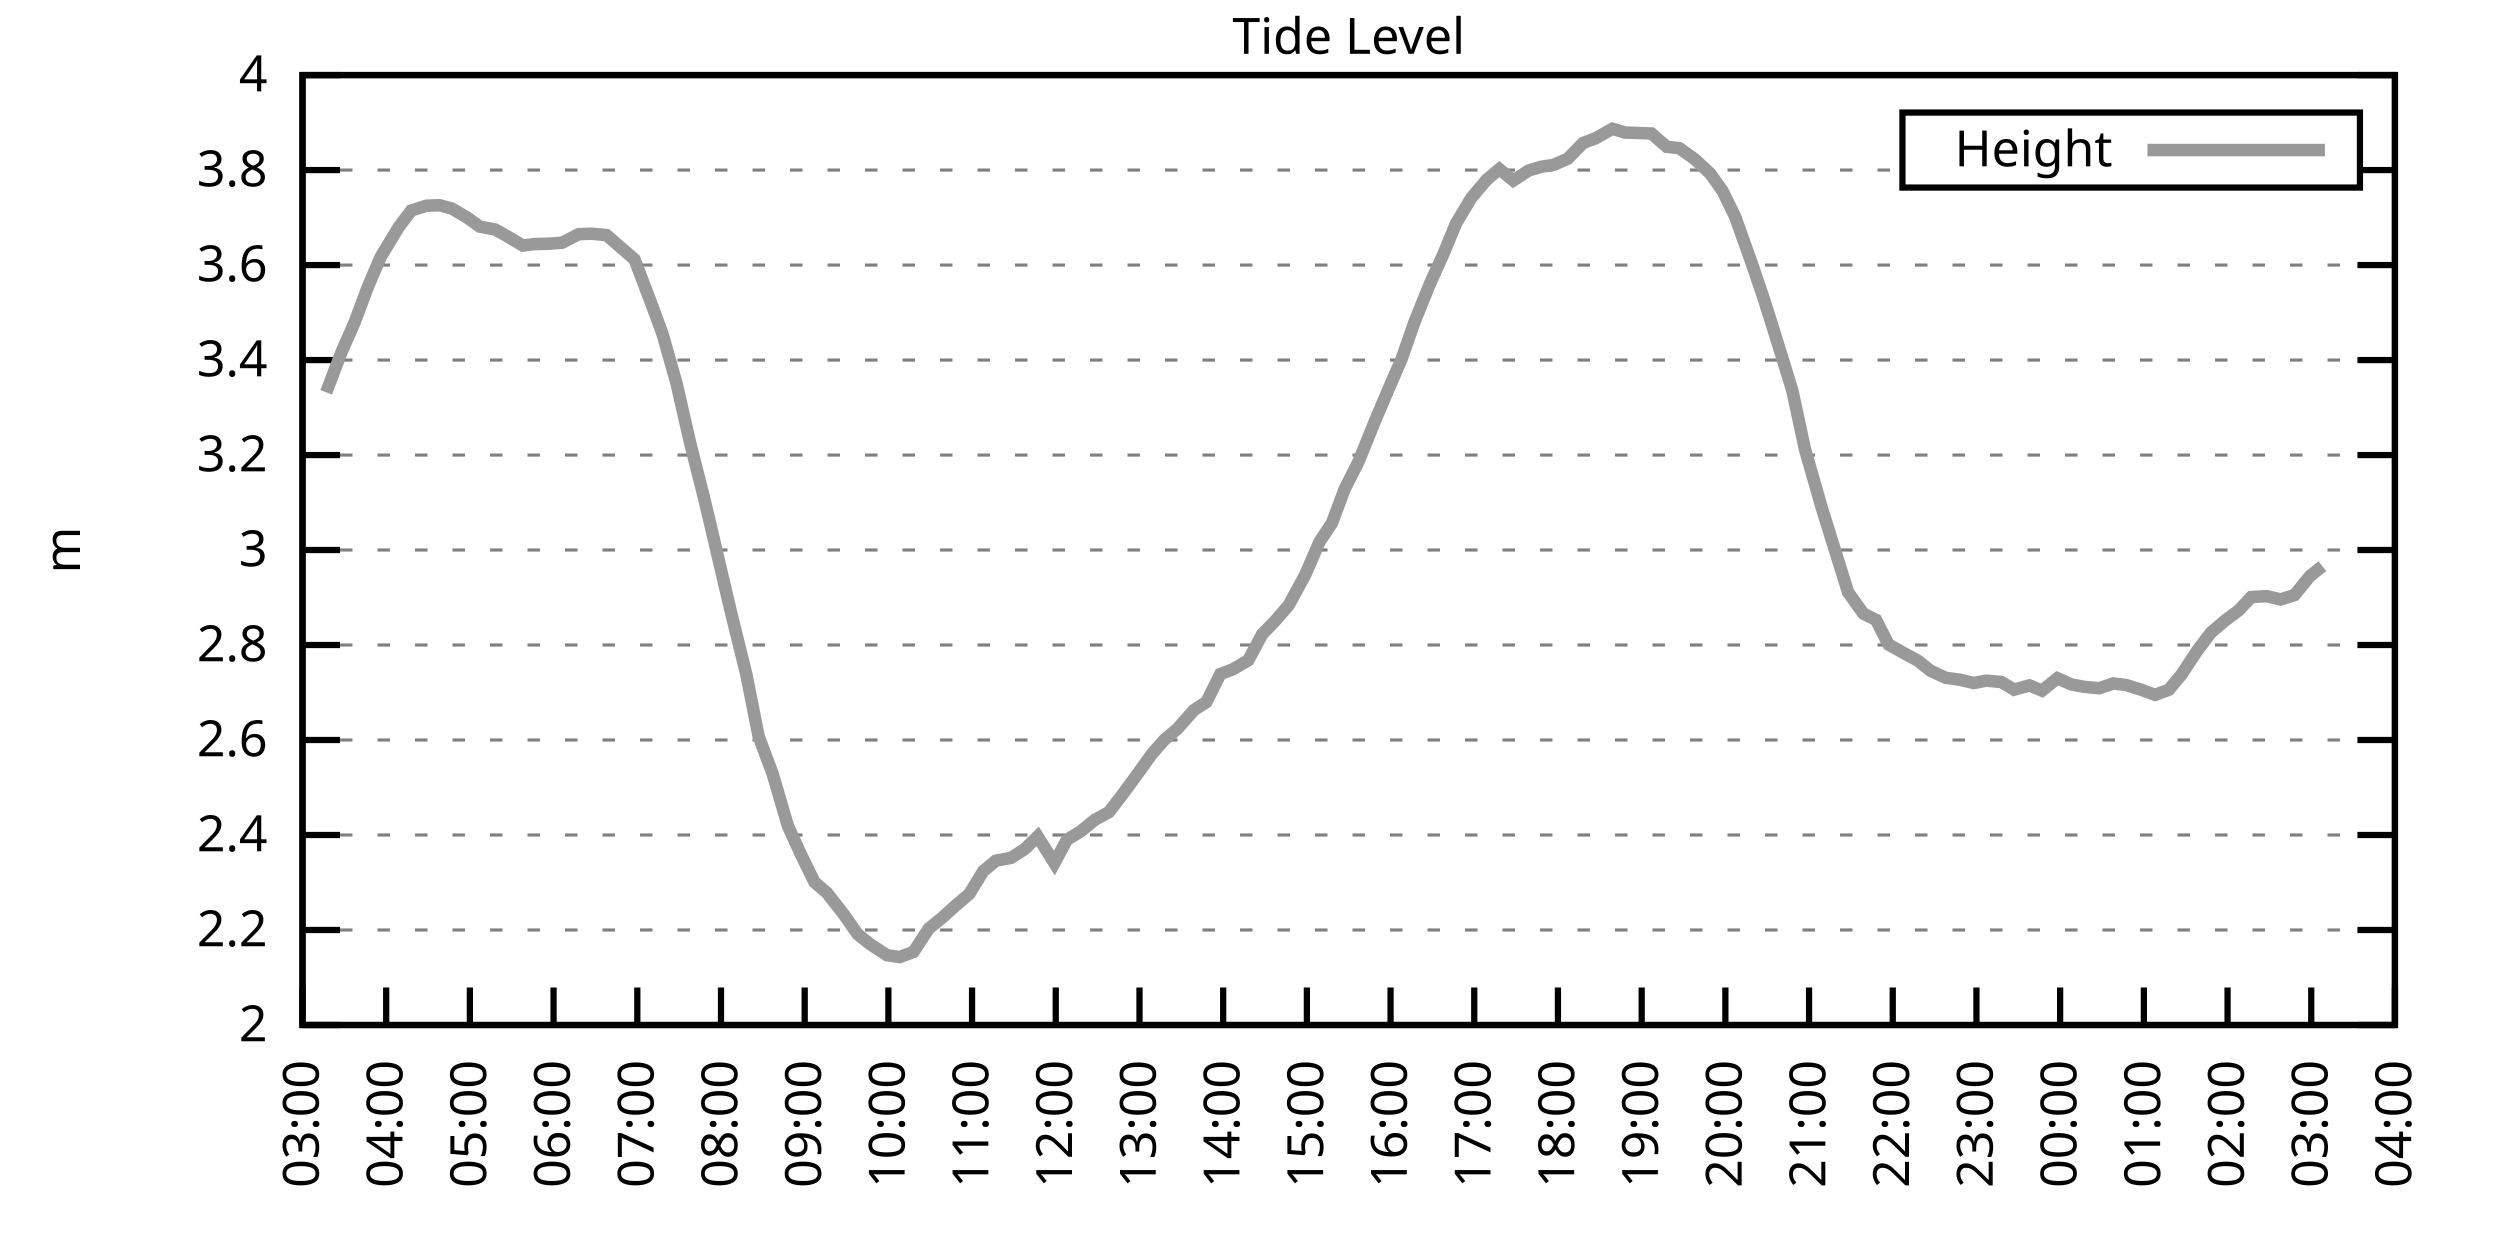
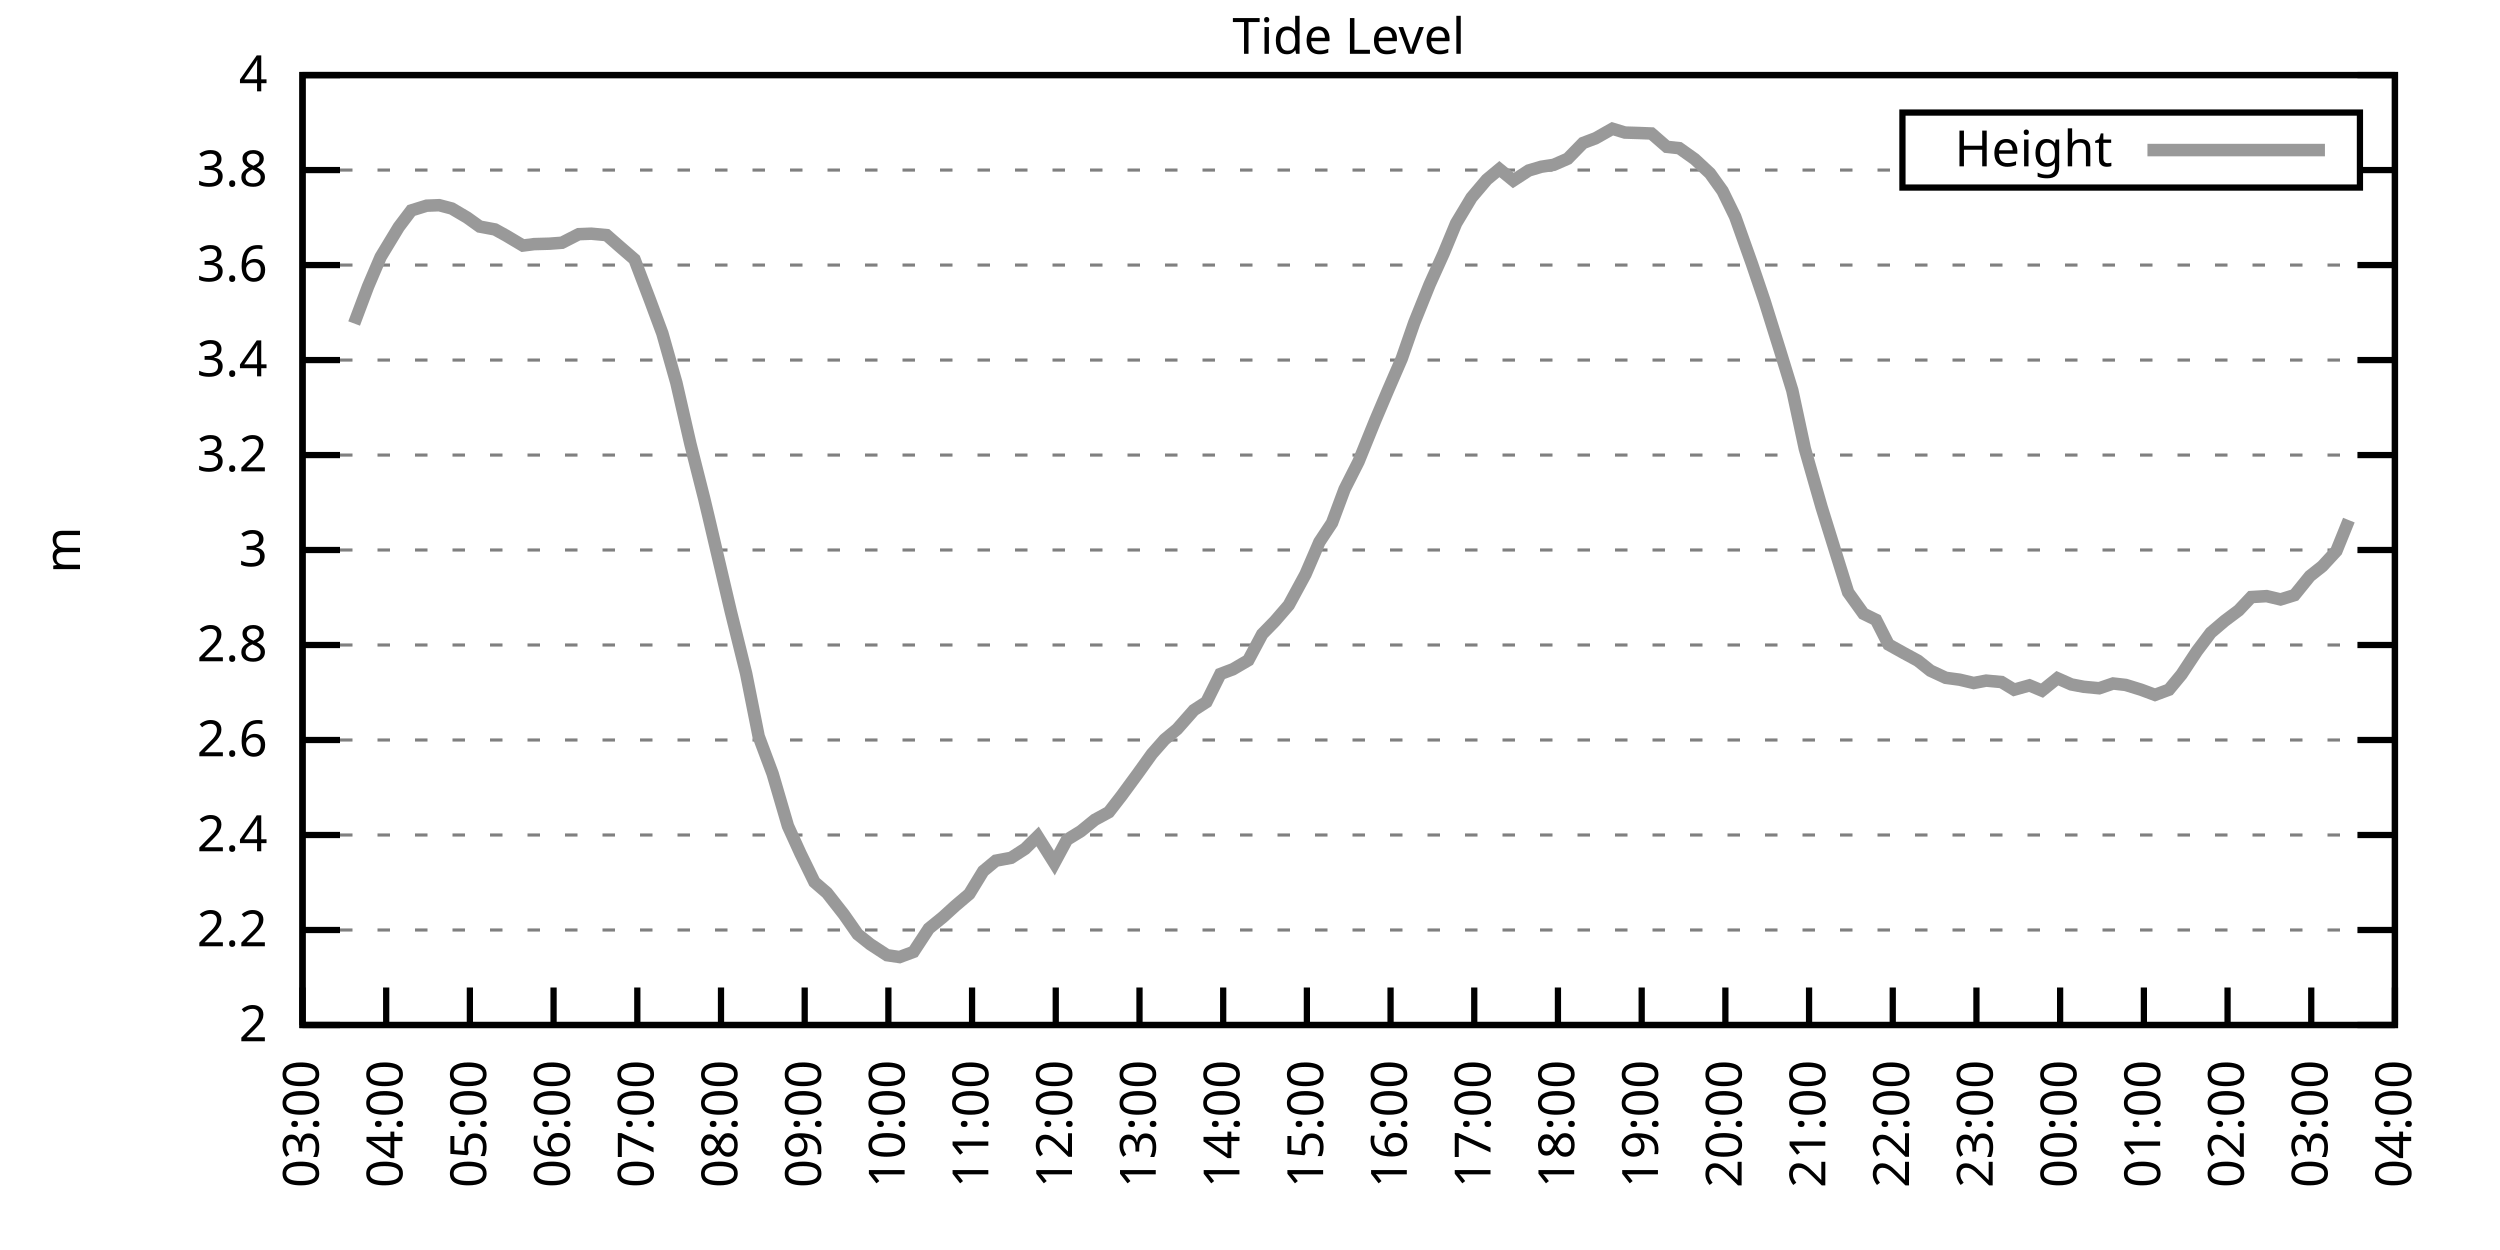
<svg xmlns="http://www.w3.org/2000/svg" xmlns:xlink="http://www.w3.org/1999/xlink" width="400" height="200" viewBox="0 0 400 200">
  <g id="gnuplot_canvas">
    <rect x="0" y="0" width="400" height="200" fill="none" />
    <defs>
      <circle id="gpDot" r="0.5" stroke-width="0.5" stroke="currentColor" />
      <path id="gpPt0" stroke-width="0.333" stroke="currentColor" d="M-1,0 h2 M0,-1 v2" />
      <path id="gpPt1" stroke-width="0.333" stroke="currentColor" d="M-1,-1 L1,1 M1,-1 L-1,1" />
      <path id="gpPt2" stroke-width="0.333" stroke="currentColor" d="M-1,0 L1,0 M0,-1 L0,1 M-1,-1 L1,1 M-1,1 L1,-1" />
      <rect id="gpPt3" stroke-width="0.333" stroke="currentColor" x="-1" y="-1" width="2" height="2" />
      <rect id="gpPt4" stroke-width="0.333" stroke="currentColor" fill="currentColor" x="-1" y="-1" width="2" height="2" />
      <circle id="gpPt5" stroke-width="0.333" stroke="currentColor" cx="0" cy="0" r="1" />
      <use xlink:href="#gpPt5" id="gpPt6" fill="currentColor" stroke="none" />
      <path id="gpPt7" stroke-width="0.333" stroke="currentColor" d="M0,-1.33 L-1.33,0.67 L1.33,0.67 z" />
      <use xlink:href="#gpPt7" id="gpPt8" fill="currentColor" stroke="none" />
      <use xlink:href="#gpPt7" id="gpPt9" stroke="currentColor" transform="rotate(180)" />
      <use xlink:href="#gpPt9" id="gpPt10" fill="currentColor" stroke="none" />
      <use xlink:href="#gpPt3" id="gpPt11" stroke="currentColor" transform="rotate(45)" />
      <use xlink:href="#gpPt11" id="gpPt12" fill="currentColor" stroke="none" />
      <path id="gpPt13" stroke-width="0.333" stroke="currentColor" d="M0,1.330 L1.265,0.411 L0.782,-1.067 L-0.782,-1.076 L-1.265,0.411 z" />
      <use xlink:href="#gpPt13" id="gpPt14" fill="currentColor" stroke="none" />
      <filter id="textbox" filterUnits="objectBoundingBox" x="0" y="0" height="1" width="1">
        <feFlood flood-color="white" flood-opacity="1" result="bgnd" />
        <feComposite in="SourceGraphic" in2="bgnd" operator="atop" />
      </filter>
      <filter id="greybox" filterUnits="objectBoundingBox" x="0" y="0" height="1" width="1">
        <feFlood flood-color="lightgrey" flood-opacity="1" result="grey" />
        <feComposite in="SourceGraphic" in2="grey" operator="atop" />
      </filter>
    </defs>
    <g fill="none" color="white" stroke="currentColor" stroke-width="1.00" stroke-linecap="butt" stroke-linejoin="miter">
</g>
    <g fill="none" color="black" stroke="currentColor" stroke-width="1.00" stroke-linecap="butt" stroke-linejoin="miter">
      <g stroke="none" shape-rendering="crispEdges">
        <polygon fill="rgb(255, 255, 255)" points="48.40,164.00 383.18,164.00 383.18,12.02 48.40,12.02 " />
      </g>
    </g>
    <g fill="none" color="black" stroke="currentColor" stroke-width="1.00" stroke-linecap="butt" stroke-linejoin="miter">
</g>
    <g fill="none" color="black" stroke="black" stroke-width="0.50" stroke-linecap="butt" stroke-linejoin="miter">
</g>
    <g fill="none" color="gray" stroke="currentColor" stroke-width="0.50" stroke-linecap="butt" stroke-linejoin="miter">
      <path stroke="gray" stroke-dasharray="2,4" class="gridline" d="M48.40,164.00 L383.19,164.00  " />
    </g>
    <g fill="none" color="gray" stroke="gray" stroke-width="1.00" stroke-linecap="butt" stroke-linejoin="miter">
</g>
    <g fill="none" color="black" stroke="currentColor" stroke-width="1.00" stroke-linecap="butt" stroke-linejoin="miter">
      <path stroke="black" d="M48.40,164.00 L54.40,164.00 M383.19,164.00 L377.19,164.00  " />
      <g transform="translate(42.80,166.60)" stroke="none" fill="black" font-family="Sans" font-size="8.00" text-anchor="end">
        <text>
          <tspan font-family="Sans"> 2</tspan>
        </text>
      </g>
    </g>
    <g fill="none" color="black" stroke="currentColor" stroke-width="1.00" stroke-linecap="butt" stroke-linejoin="miter">
</g>
    <g fill="none" color="black" stroke="black" stroke-width="0.50" stroke-linecap="butt" stroke-linejoin="miter">
</g>
    <g fill="none" color="gray" stroke="currentColor" stroke-width="0.50" stroke-linecap="butt" stroke-linejoin="miter">
      <path stroke="gray" stroke-dasharray="2,4" class="gridline" d="M48.40,148.80 L383.19,148.80  " />
    </g>
    <g fill="none" color="gray" stroke="gray" stroke-width="1.00" stroke-linecap="butt" stroke-linejoin="miter">
</g>
    <g fill="none" color="black" stroke="currentColor" stroke-width="1.00" stroke-linecap="butt" stroke-linejoin="miter">
      <path stroke="black" d="M48.40,148.80 L54.40,148.80 M383.19,148.80 L377.19,148.80  " />
      <g transform="translate(42.80,151.40)" stroke="none" fill="black" font-family="Sans" font-size="8.00" text-anchor="end">
        <text>
          <tspan font-family="Sans"> 2.2</tspan>
        </text>
      </g>
    </g>
    <g fill="none" color="black" stroke="currentColor" stroke-width="1.00" stroke-linecap="butt" stroke-linejoin="miter">
</g>
    <g fill="none" color="black" stroke="black" stroke-width="0.50" stroke-linecap="butt" stroke-linejoin="miter">
</g>
    <g fill="none" color="gray" stroke="currentColor" stroke-width="0.50" stroke-linecap="butt" stroke-linejoin="miter">
      <path stroke="gray" stroke-dasharray="2,4" class="gridline" d="M48.40,133.60 L383.19,133.60  " />
    </g>
    <g fill="none" color="gray" stroke="gray" stroke-width="1.00" stroke-linecap="butt" stroke-linejoin="miter">
</g>
    <g fill="none" color="black" stroke="currentColor" stroke-width="1.00" stroke-linecap="butt" stroke-linejoin="miter">
      <path stroke="black" d="M48.40,133.60 L54.40,133.60 M383.19,133.60 L377.19,133.60  " />
      <g transform="translate(42.80,136.20)" stroke="none" fill="black" font-family="Sans" font-size="8.00" text-anchor="end">
        <text>
          <tspan font-family="Sans"> 2.4</tspan>
        </text>
      </g>
    </g>
    <g fill="none" color="black" stroke="currentColor" stroke-width="1.00" stroke-linecap="butt" stroke-linejoin="miter">
</g>
    <g fill="none" color="black" stroke="black" stroke-width="0.50" stroke-linecap="butt" stroke-linejoin="miter">
</g>
    <g fill="none" color="gray" stroke="currentColor" stroke-width="0.50" stroke-linecap="butt" stroke-linejoin="miter">
      <path stroke="gray" stroke-dasharray="2,4" class="gridline" d="M48.40,118.40 L383.19,118.40  " />
    </g>
    <g fill="none" color="gray" stroke="gray" stroke-width="1.00" stroke-linecap="butt" stroke-linejoin="miter">
</g>
    <g fill="none" color="black" stroke="currentColor" stroke-width="1.00" stroke-linecap="butt" stroke-linejoin="miter">
      <path stroke="black" d="M48.40,118.40 L54.40,118.40 M383.19,118.40 L377.19,118.40  " />
      <g transform="translate(42.80,121.00)" stroke="none" fill="black" font-family="Sans" font-size="8.00" text-anchor="end">
        <text>
          <tspan font-family="Sans"> 2.6</tspan>
        </text>
      </g>
    </g>
    <g fill="none" color="black" stroke="currentColor" stroke-width="1.00" stroke-linecap="butt" stroke-linejoin="miter">
</g>
    <g fill="none" color="black" stroke="black" stroke-width="0.50" stroke-linecap="butt" stroke-linejoin="miter">
</g>
    <g fill="none" color="gray" stroke="currentColor" stroke-width="0.50" stroke-linecap="butt" stroke-linejoin="miter">
      <path stroke="gray" stroke-dasharray="2,4" class="gridline" d="M48.40,103.20 L383.19,103.20  " />
    </g>
    <g fill="none" color="gray" stroke="gray" stroke-width="1.00" stroke-linecap="butt" stroke-linejoin="miter">
</g>
    <g fill="none" color="black" stroke="currentColor" stroke-width="1.00" stroke-linecap="butt" stroke-linejoin="miter">
      <path stroke="black" d="M48.40,103.20 L54.40,103.20 M383.19,103.20 L377.19,103.20  " />
      <g transform="translate(42.80,105.80)" stroke="none" fill="black" font-family="Sans" font-size="8.00" text-anchor="end">
        <text>
          <tspan font-family="Sans"> 2.8</tspan>
        </text>
      </g>
    </g>
    <g fill="none" color="black" stroke="currentColor" stroke-width="1.00" stroke-linecap="butt" stroke-linejoin="miter">
</g>
    <g fill="none" color="black" stroke="black" stroke-width="0.50" stroke-linecap="butt" stroke-linejoin="miter">
</g>
    <g fill="none" color="gray" stroke="currentColor" stroke-width="0.50" stroke-linecap="butt" stroke-linejoin="miter">
      <path stroke="gray" stroke-dasharray="2,4" class="gridline" d="M48.40,88.00 L383.19,88.00  " />
    </g>
    <g fill="none" color="gray" stroke="gray" stroke-width="1.00" stroke-linecap="butt" stroke-linejoin="miter">
</g>
    <g fill="none" color="black" stroke="currentColor" stroke-width="1.00" stroke-linecap="butt" stroke-linejoin="miter">
      <path stroke="black" d="M48.40,88.00 L54.40,88.00 M383.19,88.00 L377.19,88.00  " />
      <g transform="translate(42.80,90.60)" stroke="none" fill="black" font-family="Sans" font-size="8.00" text-anchor="end">
        <text>
          <tspan font-family="Sans"> 3</tspan>
        </text>
      </g>
    </g>
    <g fill="none" color="black" stroke="currentColor" stroke-width="1.00" stroke-linecap="butt" stroke-linejoin="miter">
</g>
    <g fill="none" color="black" stroke="black" stroke-width="0.50" stroke-linecap="butt" stroke-linejoin="miter">
</g>
    <g fill="none" color="gray" stroke="currentColor" stroke-width="0.50" stroke-linecap="butt" stroke-linejoin="miter">
      <path stroke="gray" stroke-dasharray="2,4" class="gridline" d="M48.40,72.81 L383.19,72.81  " />
    </g>
    <g fill="none" color="gray" stroke="gray" stroke-width="1.00" stroke-linecap="butt" stroke-linejoin="miter">
</g>
    <g fill="none" color="black" stroke="currentColor" stroke-width="1.00" stroke-linecap="butt" stroke-linejoin="miter">
      <path stroke="black" d="M48.40,72.81 L54.40,72.81 M383.19,72.81 L377.19,72.81  " />
      <g transform="translate(42.80,75.41)" stroke="none" fill="black" font-family="Sans" font-size="8.00" text-anchor="end">
        <text>
          <tspan font-family="Sans"> 3.2</tspan>
        </text>
      </g>
    </g>
    <g fill="none" color="black" stroke="currentColor" stroke-width="1.00" stroke-linecap="butt" stroke-linejoin="miter">
</g>
    <g fill="none" color="black" stroke="black" stroke-width="0.50" stroke-linecap="butt" stroke-linejoin="miter">
</g>
    <g fill="none" color="gray" stroke="currentColor" stroke-width="0.50" stroke-linecap="butt" stroke-linejoin="miter">
      <path stroke="gray" stroke-dasharray="2,4" class="gridline" d="M48.40,57.61 L383.19,57.61  " />
    </g>
    <g fill="none" color="gray" stroke="gray" stroke-width="1.00" stroke-linecap="butt" stroke-linejoin="miter">
</g>
    <g fill="none" color="black" stroke="currentColor" stroke-width="1.00" stroke-linecap="butt" stroke-linejoin="miter">
      <path stroke="black" d="M48.40,57.61 L54.40,57.61 M383.19,57.61 L377.19,57.61  " />
      <g transform="translate(42.80,60.21)" stroke="none" fill="black" font-family="Sans" font-size="8.00" text-anchor="end">
        <text>
          <tspan font-family="Sans"> 3.4</tspan>
        </text>
      </g>
    </g>
    <g fill="none" color="black" stroke="currentColor" stroke-width="1.00" stroke-linecap="butt" stroke-linejoin="miter">
</g>
    <g fill="none" color="black" stroke="black" stroke-width="0.50" stroke-linecap="butt" stroke-linejoin="miter">
</g>
    <g fill="none" color="gray" stroke="currentColor" stroke-width="0.50" stroke-linecap="butt" stroke-linejoin="miter">
      <path stroke="gray" stroke-dasharray="2,4" class="gridline" d="M48.40,42.41 L383.19,42.41  " />
    </g>
    <g fill="none" color="gray" stroke="gray" stroke-width="1.00" stroke-linecap="butt" stroke-linejoin="miter">
</g>
    <g fill="none" color="black" stroke="currentColor" stroke-width="1.00" stroke-linecap="butt" stroke-linejoin="miter">
      <path stroke="black" d="M48.40,42.41 L54.40,42.41 M383.19,42.41 L377.19,42.41  " />
      <g transform="translate(42.80,45.01)" stroke="none" fill="black" font-family="Sans" font-size="8.00" text-anchor="end">
        <text>
          <tspan font-family="Sans"> 3.6</tspan>
        </text>
      </g>
    </g>
    <g fill="none" color="black" stroke="currentColor" stroke-width="1.00" stroke-linecap="butt" stroke-linejoin="miter">
</g>
    <g fill="none" color="black" stroke="black" stroke-width="0.50" stroke-linecap="butt" stroke-linejoin="miter">
</g>
    <g fill="none" color="gray" stroke="currentColor" stroke-width="0.50" stroke-linecap="butt" stroke-linejoin="miter">
      <path stroke="gray" stroke-dasharray="2,4" class="gridline" d="M48.40,27.21 L304.39,27.21 M377.59,27.21 L383.19,27.21  " />
    </g>
    <g fill="none" color="gray" stroke="gray" stroke-width="1.00" stroke-linecap="butt" stroke-linejoin="miter">
</g>
    <g fill="none" color="black" stroke="currentColor" stroke-width="1.00" stroke-linecap="butt" stroke-linejoin="miter">
      <path stroke="black" d="M48.40,27.21 L54.40,27.21 M383.19,27.21 L377.19,27.21  " />
      <g transform="translate(42.80,29.81)" stroke="none" fill="black" font-family="Sans" font-size="8.00" text-anchor="end">
        <text>
          <tspan font-family="Sans"> 3.8</tspan>
        </text>
      </g>
    </g>
    <g fill="none" color="black" stroke="currentColor" stroke-width="1.00" stroke-linecap="butt" stroke-linejoin="miter">
</g>
    <g fill="none" color="black" stroke="black" stroke-width="0.50" stroke-linecap="butt" stroke-linejoin="miter">
</g>
    <g fill="none" color="gray" stroke="currentColor" stroke-width="0.50" stroke-linecap="butt" stroke-linejoin="miter">
      <path stroke="gray" stroke-dasharray="2,4" class="gridline" d="M48.40,12.01 L383.19,12.01  " />
    </g>
    <g fill="none" color="gray" stroke="gray" stroke-width="1.00" stroke-linecap="butt" stroke-linejoin="miter">
</g>
    <g fill="none" color="black" stroke="currentColor" stroke-width="1.00" stroke-linecap="butt" stroke-linejoin="miter">
      <path stroke="black" d="M48.40,12.01 L54.40,12.01 M383.19,12.01 L377.19,12.01  " />
      <g transform="translate(42.80,14.61)" stroke="none" fill="black" font-family="Sans" font-size="8.00" text-anchor="end">
        <text>
          <tspan font-family="Sans"> 4</tspan>
        </text>
      </g>
    </g>
    <g fill="none" color="black" stroke="currentColor" stroke-width="1.00" stroke-linecap="butt" stroke-linejoin="miter">
      <path stroke="black" d="M48.40,164.00 L48.40,158.00  " />
      <g transform="translate(51.00,169.60) rotate(270.00)" stroke="none" fill="black" font-family="Sans" font-size="8.00" text-anchor="end">
        <text>
          <tspan font-family="Sans">03:00</tspan>
        </text>
      </g>
    </g>
    <g fill="none" color="black" stroke="currentColor" stroke-width="1.00" stroke-linecap="butt" stroke-linejoin="miter">
      <path stroke="black" d="M61.79,164.00 L61.79,158.00  " />
      <g transform="translate(64.39,169.60) rotate(270.00)" stroke="none" fill="black" font-family="Sans" font-size="8.00" text-anchor="end">
        <text>
          <tspan font-family="Sans">04:00</tspan>
        </text>
      </g>
    </g>
    <g fill="none" color="black" stroke="currentColor" stroke-width="1.00" stroke-linecap="butt" stroke-linejoin="miter">
      <path stroke="black" d="M75.18,164.00 L75.18,158.00  " />
      <g transform="translate(77.78,169.60) rotate(270.00)" stroke="none" fill="black" font-family="Sans" font-size="8.00" text-anchor="end">
        <text>
          <tspan font-family="Sans">05:00</tspan>
        </text>
      </g>
    </g>
    <g fill="none" color="black" stroke="currentColor" stroke-width="1.00" stroke-linecap="butt" stroke-linejoin="miter">
      <path stroke="black" d="M88.57,164.00 L88.57,158.00  " />
      <g transform="translate(91.17,169.60) rotate(270.00)" stroke="none" fill="black" font-family="Sans" font-size="8.00" text-anchor="end">
        <text>
          <tspan font-family="Sans">06:00</tspan>
        </text>
      </g>
    </g>
    <g fill="none" color="black" stroke="currentColor" stroke-width="1.00" stroke-linecap="butt" stroke-linejoin="miter">
      <path stroke="black" d="M101.97,164.00 L101.97,158.00  " />
      <g transform="translate(104.57,169.60) rotate(270.00)" stroke="none" fill="black" font-family="Sans" font-size="8.00" text-anchor="end">
        <text>
          <tspan font-family="Sans">07:00</tspan>
        </text>
      </g>
    </g>
    <g fill="none" color="black" stroke="currentColor" stroke-width="1.00" stroke-linecap="butt" stroke-linejoin="miter">
      <path stroke="black" d="M115.36,164.00 L115.36,158.00  " />
      <g transform="translate(117.96,169.60) rotate(270.00)" stroke="none" fill="black" font-family="Sans" font-size="8.00" text-anchor="end">
        <text>
          <tspan font-family="Sans">08:00</tspan>
        </text>
      </g>
    </g>
    <g fill="none" color="black" stroke="currentColor" stroke-width="1.00" stroke-linecap="butt" stroke-linejoin="miter">
      <path stroke="black" d="M128.75,164.00 L128.75,158.00  " />
      <g transform="translate(131.35,169.60) rotate(270.00)" stroke="none" fill="black" font-family="Sans" font-size="8.00" text-anchor="end">
        <text>
          <tspan font-family="Sans">09:00</tspan>
        </text>
      </g>
    </g>
    <g fill="none" color="black" stroke="currentColor" stroke-width="1.00" stroke-linecap="butt" stroke-linejoin="miter">
      <path stroke="black" d="M142.14,164.00 L142.14,158.00  " />
      <g transform="translate(144.74,169.60) rotate(270.00)" stroke="none" fill="black" font-family="Sans" font-size="8.00" text-anchor="end">
        <text>
          <tspan font-family="Sans">10:00</tspan>
        </text>
      </g>
    </g>
    <g fill="none" color="black" stroke="currentColor" stroke-width="1.00" stroke-linecap="butt" stroke-linejoin="miter">
      <path stroke="black" d="M155.53,164.00 L155.53,158.00  " />
      <g transform="translate(158.13,169.60) rotate(270.00)" stroke="none" fill="black" font-family="Sans" font-size="8.00" text-anchor="end">
        <text>
          <tspan font-family="Sans">11:00</tspan>
        </text>
      </g>
    </g>
    <g fill="none" color="black" stroke="currentColor" stroke-width="1.00" stroke-linecap="butt" stroke-linejoin="miter">
      <path stroke="black" d="M168.92,164.00 L168.92,158.00  " />
      <g transform="translate(171.52,169.60) rotate(270.00)" stroke="none" fill="black" font-family="Sans" font-size="8.00" text-anchor="end">
        <text>
          <tspan font-family="Sans">12:00</tspan>
        </text>
      </g>
    </g>
    <g fill="none" color="black" stroke="currentColor" stroke-width="1.00" stroke-linecap="butt" stroke-linejoin="miter">
      <path stroke="black" d="M182.32,164.00 L182.32,158.00  " />
      <g transform="translate(184.92,169.60) rotate(270.00)" stroke="none" fill="black" font-family="Sans" font-size="8.00" text-anchor="end">
        <text>
          <tspan font-family="Sans">13:00</tspan>
        </text>
      </g>
    </g>
    <g fill="none" color="black" stroke="currentColor" stroke-width="1.00" stroke-linecap="butt" stroke-linejoin="miter">
      <path stroke="black" d="M195.71,164.00 L195.71,158.00  " />
      <g transform="translate(198.31,169.60) rotate(270.00)" stroke="none" fill="black" font-family="Sans" font-size="8.00" text-anchor="end">
        <text>
          <tspan font-family="Sans">14:00</tspan>
        </text>
      </g>
    </g>
    <g fill="none" color="black" stroke="currentColor" stroke-width="1.00" stroke-linecap="butt" stroke-linejoin="miter">
      <path stroke="black" d="M209.10,164.00 L209.10,158.00  " />
      <g transform="translate(211.70,169.60) rotate(270.00)" stroke="none" fill="black" font-family="Sans" font-size="8.00" text-anchor="end">
        <text>
          <tspan font-family="Sans">15:00</tspan>
        </text>
      </g>
    </g>
    <g fill="none" color="black" stroke="currentColor" stroke-width="1.00" stroke-linecap="butt" stroke-linejoin="miter">
      <path stroke="black" d="M222.49,164.00 L222.49,158.00  " />
      <g transform="translate(225.09,169.60) rotate(270.00)" stroke="none" fill="black" font-family="Sans" font-size="8.00" text-anchor="end">
        <text>
          <tspan font-family="Sans">16:00</tspan>
        </text>
      </g>
    </g>
    <g fill="none" color="black" stroke="currentColor" stroke-width="1.00" stroke-linecap="butt" stroke-linejoin="miter">
      <path stroke="black" d="M235.88,164.00 L235.88,158.00  " />
      <g transform="translate(238.48,169.60) rotate(270.00)" stroke="none" fill="black" font-family="Sans" font-size="8.00" text-anchor="end">
        <text>
          <tspan font-family="Sans">17:00</tspan>
        </text>
      </g>
    </g>
    <g fill="none" color="black" stroke="currentColor" stroke-width="1.00" stroke-linecap="butt" stroke-linejoin="miter">
      <path stroke="black" d="M249.27,164.00 L249.27,158.00  " />
      <g transform="translate(251.87,169.60) rotate(270.00)" stroke="none" fill="black" font-family="Sans" font-size="8.00" text-anchor="end">
        <text>
          <tspan font-family="Sans">18:00</tspan>
        </text>
      </g>
    </g>
    <g fill="none" color="black" stroke="currentColor" stroke-width="1.00" stroke-linecap="butt" stroke-linejoin="miter">
      <path stroke="black" d="M262.67,164.00 L262.67,158.00  " />
      <g transform="translate(265.27,169.60) rotate(270.00)" stroke="none" fill="black" font-family="Sans" font-size="8.00" text-anchor="end">
        <text>
          <tspan font-family="Sans">19:00</tspan>
        </text>
      </g>
    </g>
    <g fill="none" color="black" stroke="currentColor" stroke-width="1.00" stroke-linecap="butt" stroke-linejoin="miter">
      <path stroke="black" d="M276.06,164.00 L276.06,158.00  " />
      <g transform="translate(278.66,169.60) rotate(270.00)" stroke="none" fill="black" font-family="Sans" font-size="8.00" text-anchor="end">
        <text>
          <tspan font-family="Sans">20:00</tspan>
        </text>
      </g>
    </g>
    <g fill="none" color="black" stroke="currentColor" stroke-width="1.00" stroke-linecap="butt" stroke-linejoin="miter">
      <path stroke="black" d="M289.45,164.00 L289.45,158.00  " />
      <g transform="translate(292.05,169.60) rotate(270.00)" stroke="none" fill="black" font-family="Sans" font-size="8.00" text-anchor="end">
        <text>
          <tspan font-family="Sans">21:00</tspan>
        </text>
      </g>
    </g>
    <g fill="none" color="black" stroke="currentColor" stroke-width="1.00" stroke-linecap="butt" stroke-linejoin="miter">
      <path stroke="black" d="M302.84,164.00 L302.84,158.00  " />
      <g transform="translate(305.44,169.60) rotate(270.00)" stroke="none" fill="black" font-family="Sans" font-size="8.00" text-anchor="end">
        <text>
          <tspan font-family="Sans">22:00</tspan>
        </text>
      </g>
    </g>
    <g fill="none" color="black" stroke="currentColor" stroke-width="1.00" stroke-linecap="butt" stroke-linejoin="miter">
      <path stroke="black" d="M316.23,164.00 L316.23,158.00  " />
      <g transform="translate(318.83,169.60) rotate(270.00)" stroke="none" fill="black" font-family="Sans" font-size="8.00" text-anchor="end">
        <text>
          <tspan font-family="Sans">23:00</tspan>
        </text>
      </g>
    </g>
    <g fill="none" color="black" stroke="currentColor" stroke-width="1.00" stroke-linecap="butt" stroke-linejoin="miter">
      <path stroke="black" d="M329.62,164.00 L329.62,158.00  " />
      <g transform="translate(332.22,169.60) rotate(270.00)" stroke="none" fill="black" font-family="Sans" font-size="8.00" text-anchor="end">
        <text>
          <tspan font-family="Sans">00:00</tspan>
        </text>
      </g>
    </g>
    <g fill="none" color="black" stroke="currentColor" stroke-width="1.00" stroke-linecap="butt" stroke-linejoin="miter">
      <path stroke="black" d="M343.02,164.00 L343.02,158.00  " />
      <g transform="translate(345.62,169.60) rotate(270.00)" stroke="none" fill="black" font-family="Sans" font-size="8.00" text-anchor="end">
        <text>
          <tspan font-family="Sans">01:00</tspan>
        </text>
      </g>
    </g>
    <g fill="none" color="black" stroke="currentColor" stroke-width="1.00" stroke-linecap="butt" stroke-linejoin="miter">
      <path stroke="black" d="M356.41,164.00 L356.41,158.00  " />
      <g transform="translate(359.01,169.60) rotate(270.00)" stroke="none" fill="black" font-family="Sans" font-size="8.00" text-anchor="end">
        <text>
          <tspan font-family="Sans">02:00</tspan>
        </text>
      </g>
    </g>
    <g fill="none" color="black" stroke="currentColor" stroke-width="1.00" stroke-linecap="butt" stroke-linejoin="miter">
      <path stroke="black" d="M369.80,164.00 L369.80,158.00  " />
      <g transform="translate(372.40,169.60) rotate(270.00)" stroke="none" fill="black" font-family="Sans" font-size="8.00" text-anchor="end">
        <text>
          <tspan font-family="Sans">03:00</tspan>
        </text>
      </g>
    </g>
    <g fill="none" color="black" stroke="currentColor" stroke-width="1.00" stroke-linecap="butt" stroke-linejoin="miter">
      <path stroke="black" d="M383.19,164.00 L383.19,158.00  " />
      <g transform="translate(385.79,169.60) rotate(270.00)" stroke="none" fill="black" font-family="Sans" font-size="8.00" text-anchor="end">
        <text>
          <tspan font-family="Sans">04:00</tspan>
        </text>
      </g>
    </g>
    <g fill="none" color="black" stroke="currentColor" stroke-width="1.00" stroke-linecap="butt" stroke-linejoin="miter">
</g>
    <g fill="none" color="black" stroke="currentColor" stroke-width="1.00" stroke-linecap="butt" stroke-linejoin="miter">
      <path stroke="black" d="M48.40,12.01 L48.40,164.00 L383.19,164.00 L383.19,12.01 L48.40,12.01 Z  " />
    </g>
    <g fill="none" color="black" stroke="currentColor" stroke-width="1.00" stroke-linecap="butt" stroke-linejoin="miter">
</g>
    <g fill="none" color="black" stroke="currentColor" stroke-width="1.00" stroke-linecap="butt" stroke-linejoin="miter">
      <path stroke="black" d="M304.39,30.01 L304.39,18.01 L377.59,18.01 L377.59,30.01 L304.39,30.01 Z  " />
    </g>
    <g id="Tide_level_plot_1">
      <g fill="none" color="white" stroke="black" stroke-width="2.00" stroke-linecap="butt" stroke-linejoin="miter">
</g>
      <g fill="none" color="black" stroke="currentColor" stroke-width="2.00" stroke-linecap="butt" stroke-linejoin="miter">
        <g transform="translate(337.99,26.61)" stroke="none" fill="black" font-family="Sans" font-size="8.00" text-anchor="end">
          <text>
            <tspan font-family="Sans">Height</tspan>
          </text>
        </g>
      </g>
      <g fill="none" color="black" stroke="currentColor" stroke-width="2.00" stroke-linecap="butt" stroke-linejoin="miter">
-         <path stroke="rgb(153, 153, 153)" d="M343.59,24.01 L371.99,24.01 M52.19,62.77 L54.65,56.32 L56.66,51.76 L58.89,45.83 L60.90,41.12 L63.80,36.33   L65.81,33.67 L68.26,32.91 L70.27,32.83 L72.28,33.36 L74.74,34.81 L76.75,36.25 L79.20,36.71 L80.99,37.70   L83.66,39.29 L85.45,39.06 L87.91,38.99 L89.91,38.84 L92.59,37.47 L94.60,37.39 L97.06,37.62 L99.06,39.37   L101.52,41.50 L103.98,47.96 L105.98,53.35 L108.22,61.25 L110.45,70.98 L112.68,79.80 L113.35,82.61 L116.92,97.81   L119.38,107.76 L121.38,117.80 L123.62,123.80 L126.07,132.16 L128.08,136.57 L130.31,141.13 L132.32,142.87 L135.00,146.29   L137.23,149.48 L139.24,151.08 L141.92,152.83 L143.93,153.13 L146.16,152.30 L148.61,148.57 L150.85,146.75 L152.85,144.93   L155.09,143.03 L157.32,139.38 L159.33,137.71 L161.78,137.25 L164.01,135.81 L166.02,133.83 L168.70,138.09 L170.71,134.36   L172.94,132.99 L175.17,131.17 L177.41,129.95 L179.41,127.37 L182.09,123.72 L184.32,120.61 L186.33,118.33 L188.34,116.66   L191.02,113.62 L193.03,112.32 L195.26,107.84 L197.27,107.08 L199.73,105.64 L201.96,101.46 L203.97,99.40 L206.20,96.82   L208.88,91.88 L211.11,86.71 L213.12,83.67 L215.13,78.28 L217.36,73.87 L220.04,67.26 L222.04,62.55 L224.28,57.38   L226.29,51.60 L228.74,45.52 L230.97,40.58 L232.98,35.72 L235.44,31.62 L237.89,28.73 L239.90,27.06 L242.13,28.88   L244.59,27.28 L246.60,26.68 L248.60,26.37 L250.84,25.39 L253.29,22.88 L255.30,22.12 L257.98,20.60 L259.99,21.21   L262.22,21.28 L264.23,21.36 L266.68,23.49 L268.69,23.71 L271.15,25.46 L273.60,27.74 L275.61,30.55 L277.62,34.66   L280.30,42.18 L282.31,48.11 L284.76,55.94 L286.77,62.47 L288.78,71.82 L291.46,81.17 L293.47,87.63 L295.70,94.77   L298.15,98.19 L300.16,99.18 L302.17,103.13 L304.63,104.50 L306.86,105.71 L308.87,107.31 L311.32,108.45 L313.55,108.75   L315.79,109.28 L317.79,108.90 L320.25,109.13 L322.26,110.35 L324.71,109.66 L326.72,110.50 L329.18,108.52 L331.41,109.51   L333.42,109.89 L335.87,110.12 L338.10,109.36 L340.11,109.59 L342.57,110.35 L344.80,111.18 L347.03,110.35 L349.04,107.92   L351.50,104.19 L353.73,101.23 L355.96,99.33 L358.19,97.66 L360.20,95.53 L362.66,95.38 L364.89,95.91 L367.12,95.22   L369.58,92.18 L371.58,90.59  " />
+         <path stroke="rgb(153, 153, 153)" d="M343.59,24.01 L371.99,24.01 M56.66,51.76 L58.89,45.83 L60.90,41.12 L63.80,36.33 L65.81,33.67 L68.26,32.91   L70.27,32.83 L72.28,33.36 L74.74,34.81 L76.75,36.25 L79.20,36.71 L80.99,37.70 L83.66,39.29 L85.45,39.06   L87.91,38.99 L89.91,38.84 L92.59,37.47 L94.60,37.39 L97.06,37.62 L99.06,39.37 L101.52,41.50 L103.98,47.96   L105.98,53.35 L108.22,61.25 L110.45,70.98 L112.68,79.80 L113.35,82.61 L116.92,97.81 L119.38,107.76 L121.38,117.80   L123.62,123.80 L126.07,132.16 L128.08,136.57 L130.31,141.13 L132.32,142.87 L135.00,146.29 L137.23,149.48 L139.24,151.08   L141.92,152.83 L143.93,153.13 L146.16,152.30 L148.61,148.57 L150.85,146.75 L152.85,144.93 L155.09,143.03 L157.32,139.38   L159.33,137.71 L161.78,137.25 L164.01,135.81 L166.02,133.83 L168.70,138.09 L170.71,134.36 L172.94,132.99 L175.17,131.17   L177.41,129.95 L179.41,127.37 L182.09,123.72 L184.32,120.61 L186.33,118.33 L188.34,116.66 L191.02,113.62 L193.03,112.32   L195.26,107.84 L197.27,107.08 L199.73,105.64 L201.96,101.46 L203.97,99.40 L206.20,96.82 L208.88,91.88 L211.11,86.71   L213.12,83.67 L215.13,78.28 L217.36,73.87 L220.04,67.26 L222.04,62.55 L224.28,57.38 L226.29,51.60 L228.74,45.52   L230.97,40.58 L232.98,35.72 L235.44,31.62 L237.89,28.73 L239.90,27.06 L242.13,28.88 L244.59,27.28 L246.60,26.68   L248.60,26.37 L250.84,25.39 L253.29,22.88 L255.30,22.12 L257.98,20.60 L259.99,21.21 L262.22,21.28 L264.23,21.36   L266.68,23.49 L268.69,23.71 L271.15,25.46 L273.60,27.74 L275.61,30.55 L277.62,34.66 L280.30,42.18 L282.31,48.11   L284.76,55.94 L286.77,62.47 L288.78,71.82 L291.46,81.17 L293.47,87.63 L295.70,94.77 L298.15,98.19 L300.16,99.18   L302.17,103.13 L304.63,104.50 L306.86,105.71 L308.87,107.31 L311.32,108.45 L313.55,108.75 L315.79,109.28 L317.79,108.90   L320.25,109.13 L322.26,110.35 L324.71,109.66 L326.72,110.50 L329.18,108.52 L331.41,109.51 L333.42,109.89 L335.87,110.12   L338.10,109.36 L340.11,109.59 L342.57,110.35 L344.80,111.18 L347.03,110.35 L349.04,107.92 L351.50,104.19 L353.73,101.23   L355.96,99.33 L358.19,97.66 L360.20,95.53 L362.66,95.38 L364.89,95.91 L367.12,95.22 L369.58,92.18 L371.58,90.59   L373.82,88.16 L375.82,83.22  " />
      </g>
    </g>
    <g fill="none" color="black" stroke="currentColor" stroke-width="2.00" stroke-linecap="butt" stroke-linejoin="miter">
</g>
    <g fill="none" color="black" stroke="black" stroke-width="1.00" stroke-linecap="butt" stroke-linejoin="miter">
</g>
    <g fill="none" color="black" stroke="currentColor" stroke-width="1.00" stroke-linecap="butt" stroke-linejoin="miter">
      <path stroke="black" d="M48.40,12.01 L48.40,164.00 L383.19,164.00 L383.19,12.01 L48.40,12.01 Z  " />
      <g transform="translate(12.80,88.01) rotate(270.00)" stroke="none" fill="black" font-family="Sans" font-size="8.00" text-anchor="middle">
        <text>
          <tspan font-family="Sans">m</tspan>
        </text>
      </g>
    </g>
    <g fill="none" color="black" stroke="currentColor" stroke-width="1.00" stroke-linecap="butt" stroke-linejoin="miter">
</g>
    <g fill="none" color="black" stroke="currentColor" stroke-width="1.00" stroke-linecap="butt" stroke-linejoin="miter">
      <g transform="translate(215.79,8.61)" stroke="none" fill="black" font-family="Sans" font-size="8.00" text-anchor="middle">
        <text>
          <tspan font-family="Sans">Tide Level</tspan>
        </text>
      </g>
    </g>
    <g fill="none" color="black" stroke="currentColor" stroke-width="1.00" stroke-linecap="butt" stroke-linejoin="miter">
</g>
  </g>
</svg>
